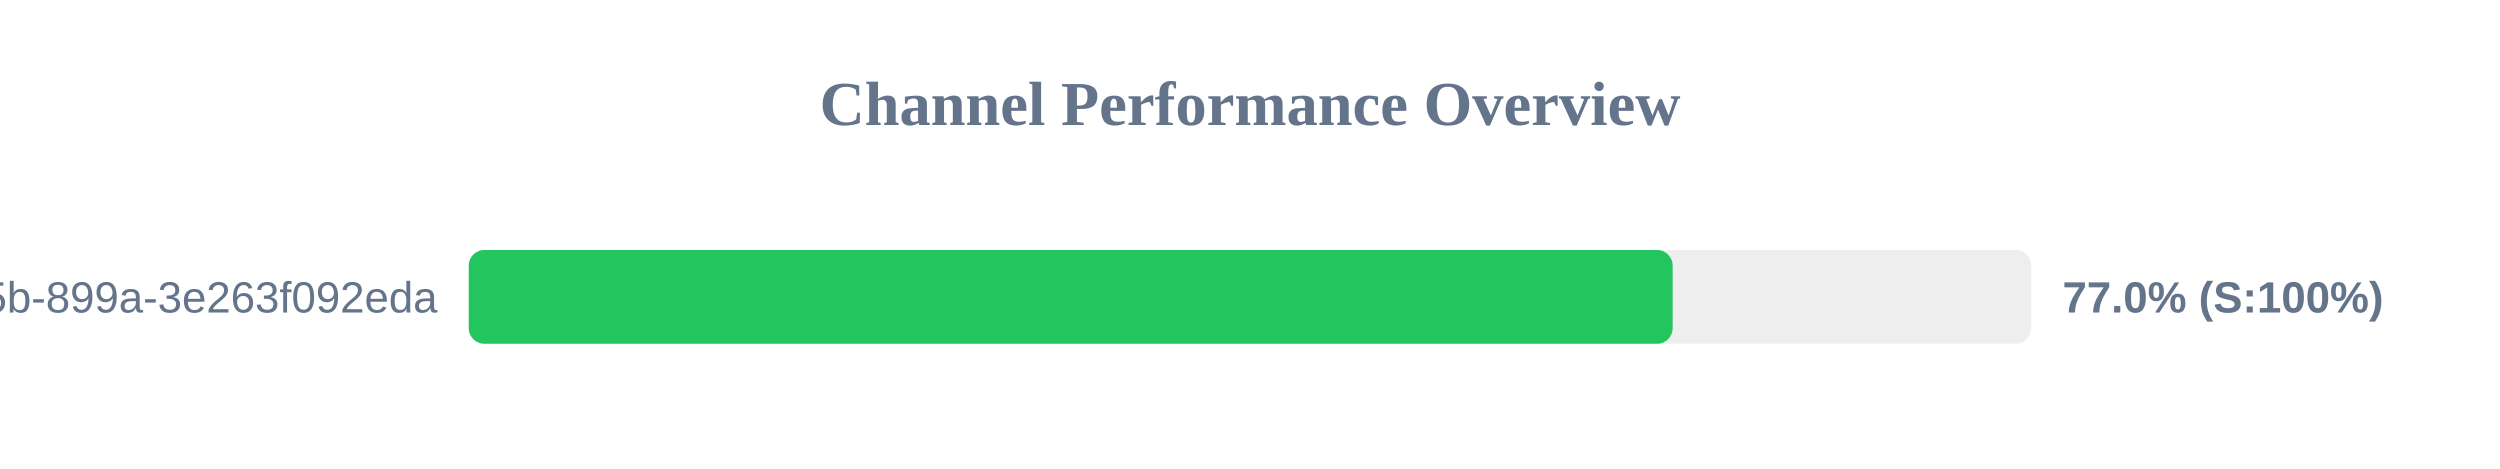
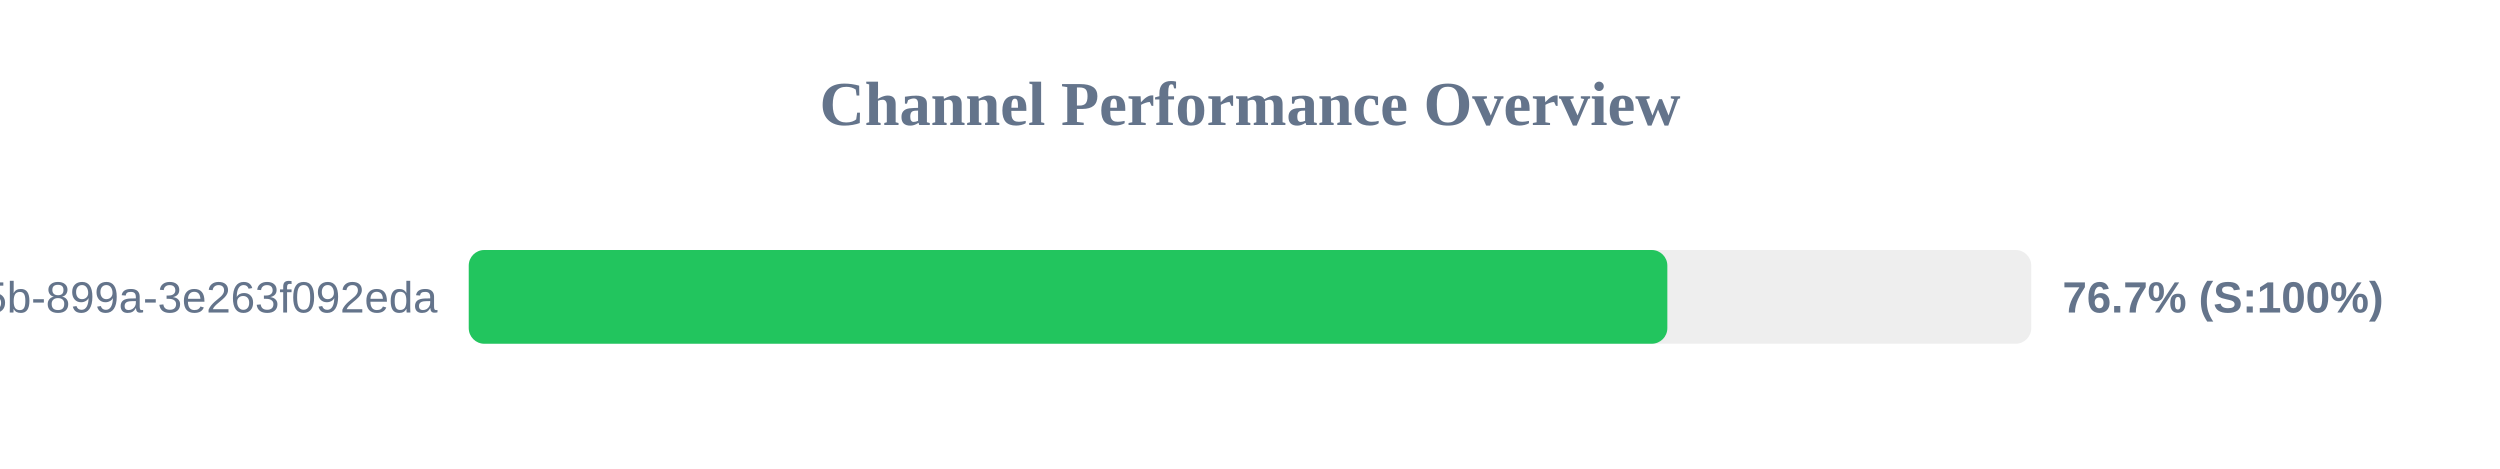
<svg xmlns="http://www.w3.org/2000/svg" width="800" height="150" version="1.1">
  <style>
        .row { font: 14px Arial; fill: #64748b; }
        .score { font: bold 14px Arial; fill: #64748b; }
    </style>
  <text x="400" y="40" text-anchor="middle" font-size="20px" font-weight="bold" fill="#64748b">Channel Performance Overview</text>
  <rect x="150" y="80" width="500" height="30" fill="#eee" rx="5" />
-   <rect x="150" y="80" width="385.25" height="30" fill="#22c55e" rx="5" />
+   <rect x="150" y="80" width="383.55" height="30" fill="#22c55e" rx="5" />
  <text x="140" y="100" text-anchor="end" class="row">?uuid=6bf726db-fb0b-405b-899a-3e263f092eda</text>
-   <text x="660" y="100" text-anchor="start" class="score">77.0% (S:100%)</text>
+   <text x="660" y="100" text-anchor="start" class="score">76.7% (S:100%)</text>
</svg>
